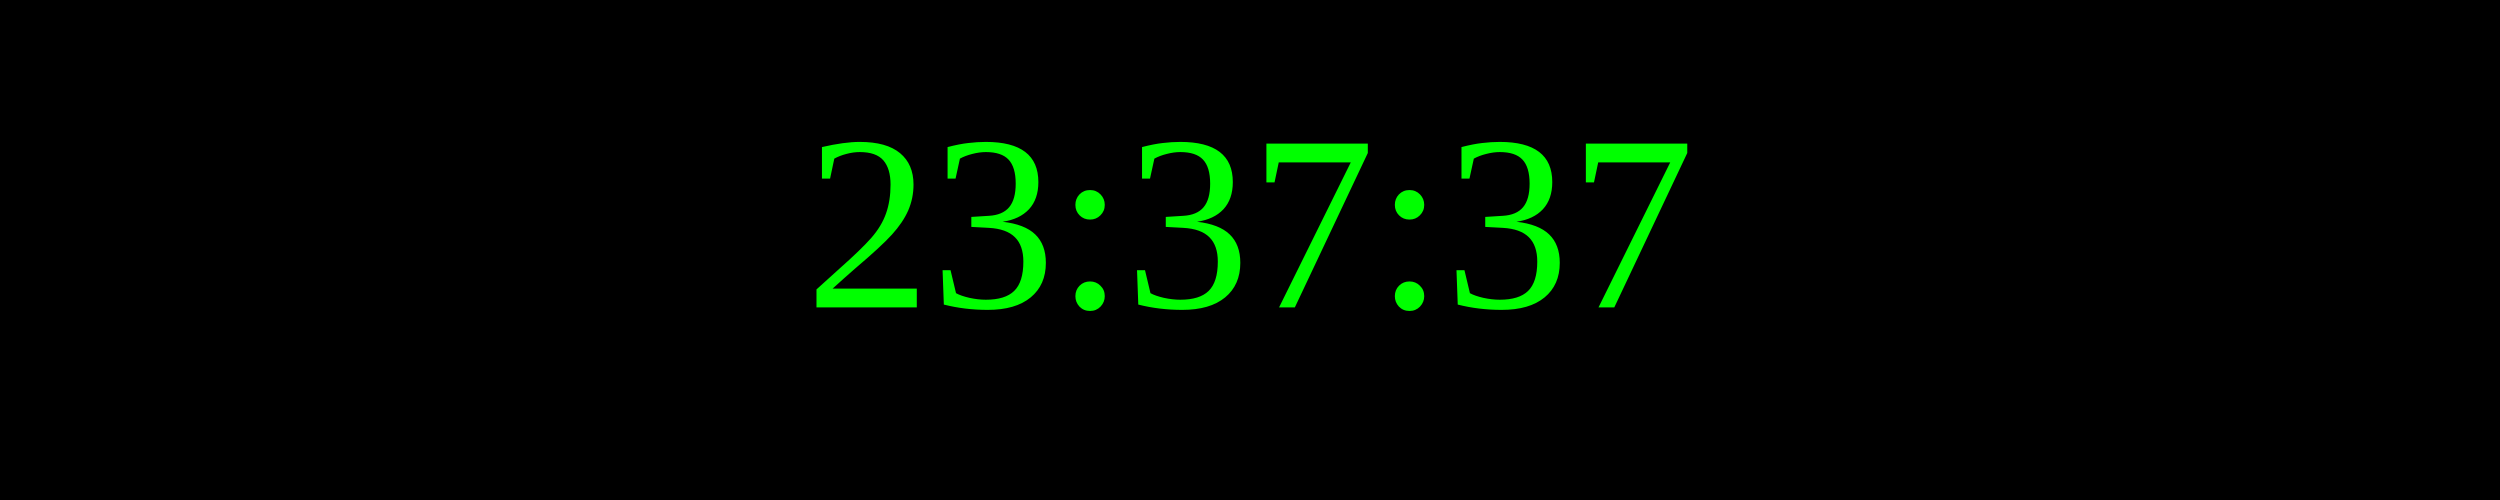
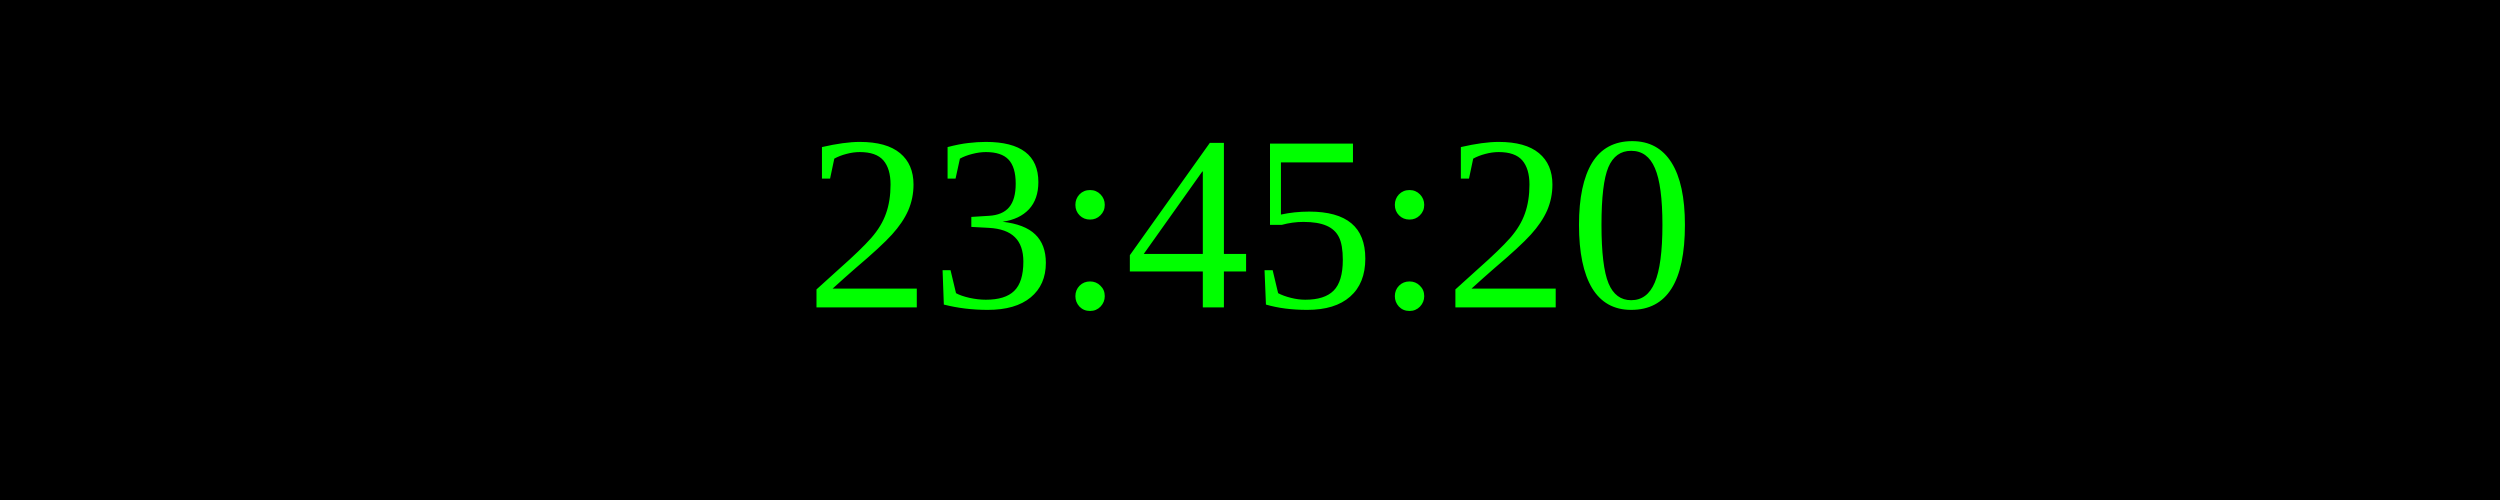
<svg xmlns="http://www.w3.org/2000/svg" width="250" height="50">
  <rect width="100%" height="100%" fill="black" />
  <text x="50%" y="50%" font-size="25" fill="lime" text-anchor="middle" dominant-baseline="middle">
- 23:37:37
+ 23:45:20
</text>
</svg>
